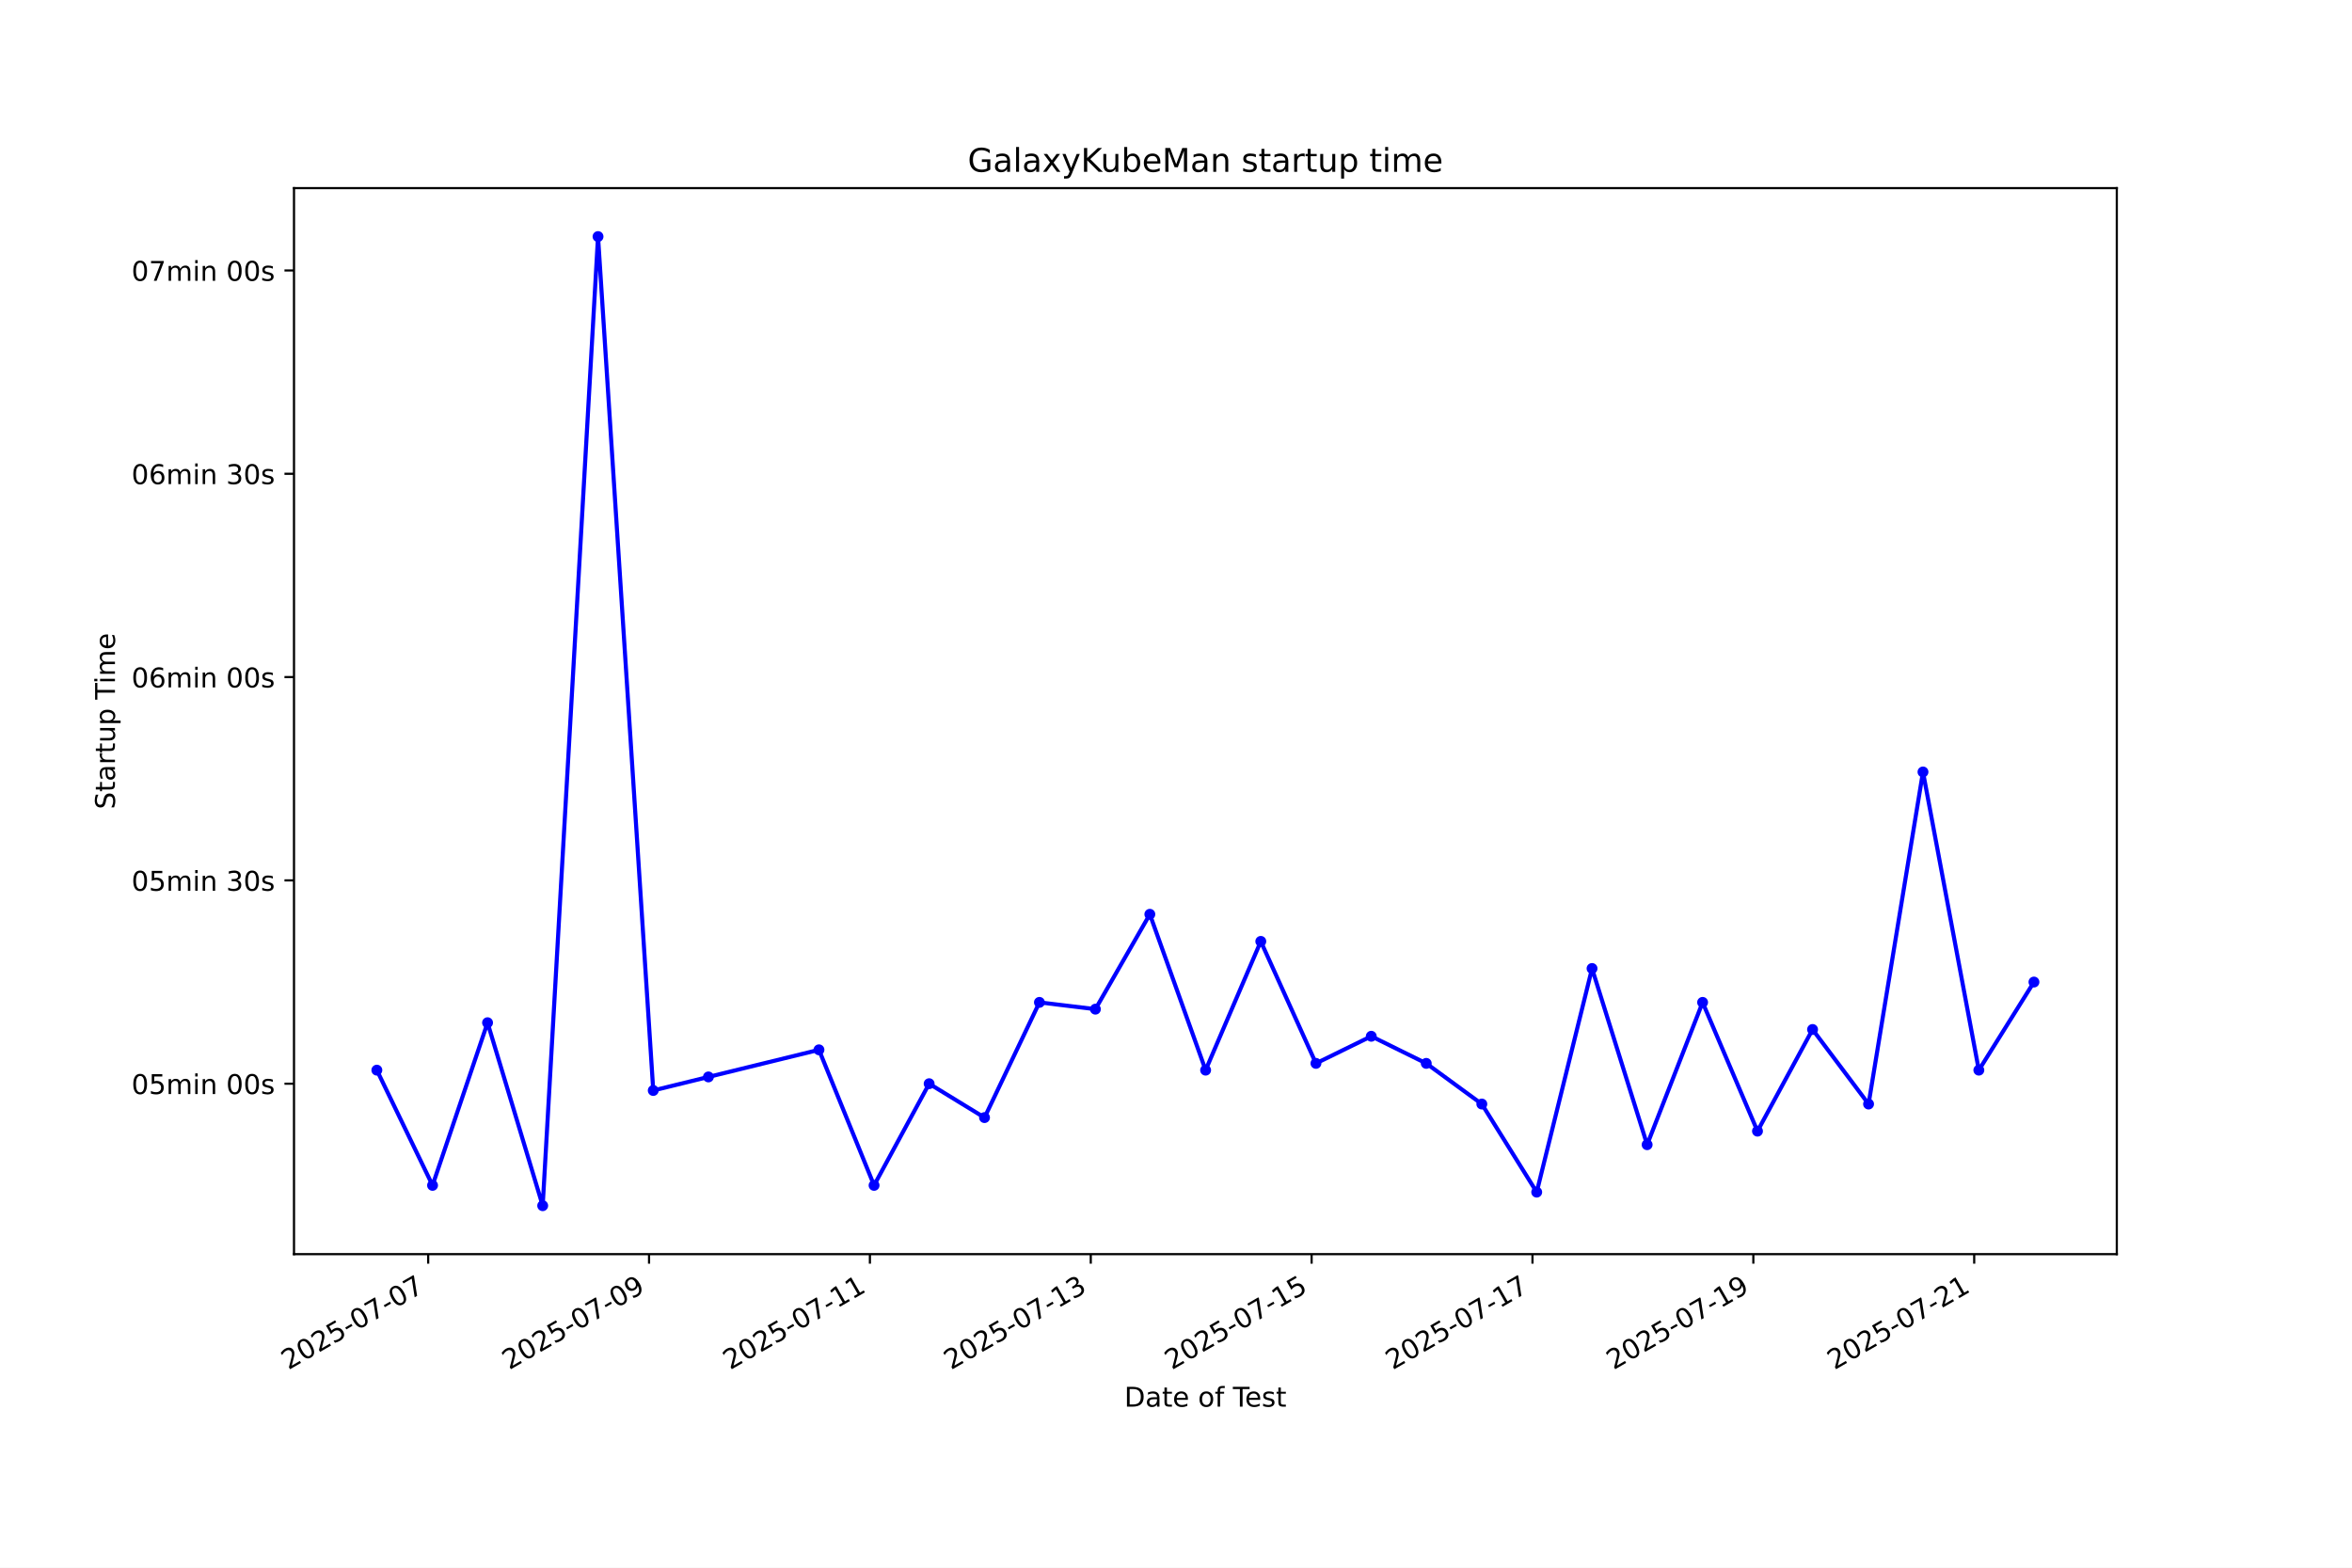
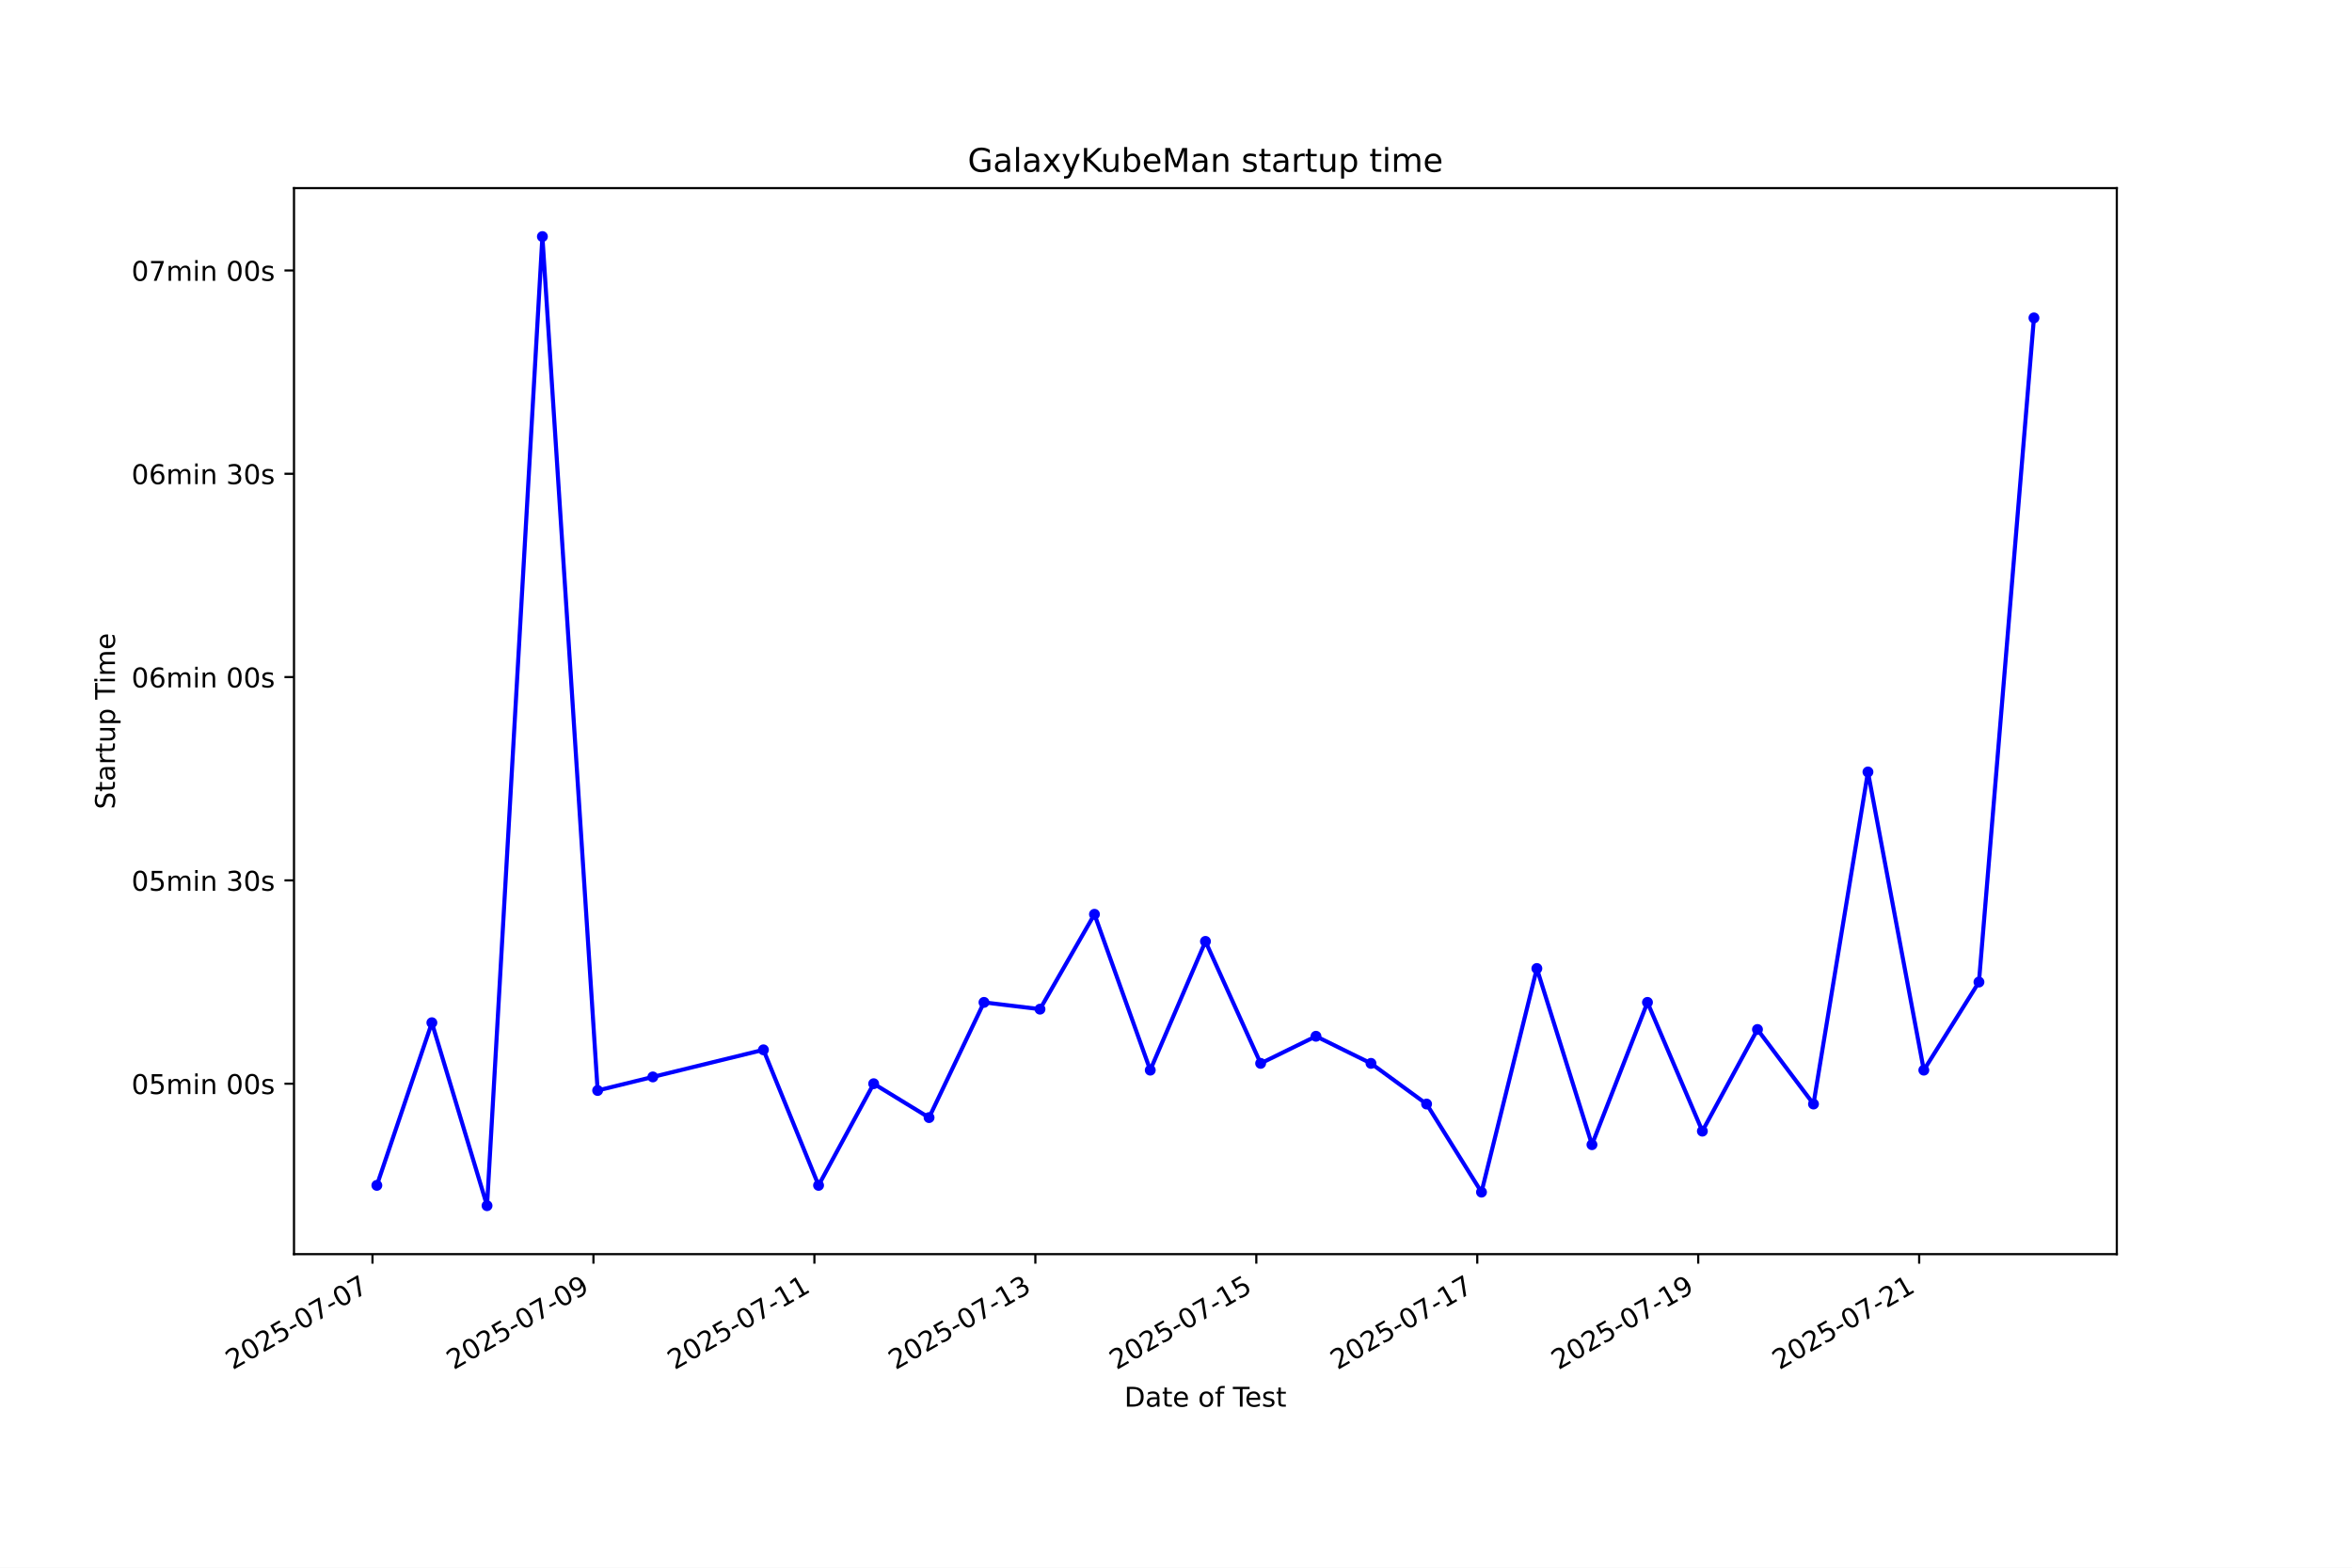
<svg xmlns="http://www.w3.org/2000/svg" xmlns:xlink="http://www.w3.org/1999/xlink" width="864pt" height="576pt" viewBox="0 0 864 576" version="1.1">
  <defs>
    <style type="text/css">*{stroke-linejoin: round; stroke-linecap: butt}</style>
  </defs>
  <g id="figure_1">
    <g id="patch_1">
      <path d="M 0 576  L 864 576  L 864 0  L 0 0  z " style="fill: #ffffff" />
    </g>
    <g id="axes_1">
      <g id="patch_2">
        <path d="M 108 460.8  L 777.6 460.8  L 777.6 69.12  L 108 69.12  z " style="fill: #ffffff" />
      </g>
      <g id="matplotlib.axis_1">
        <g id="xtick_1">
          <g id="line2d_1">
            <defs>
-               <path id="mc5d95857b1" d="M 0 0  L 0 3.5  " style="stroke: #000000; stroke-width: 0.8" />
+               <path id="maabb64d6e1" d="M 0 0  L 0 3.5  " style="stroke: #000000; stroke-width: 0.8" />
            </defs>
            <g>
-               <use xlink:href="#mc5d95857b1" x="157.294" y="460.8" style="stroke: #000000; stroke-width: 0.8" />
+               <use xlink:href="#maabb64d6e1" x="136.832" y="460.8" style="stroke: #000000; stroke-width: 0.8" />
            </g>
          </g>
          <g id="text_1">
-             <g transform="translate(105.9244 503.4383) rotate(-30) scale(0.1 -0.1)">
+             <g transform="translate(85.46235 503.4383) rotate(-30) scale(0.1 -0.1)">
              <defs>
                <path id="DejaVuSans-32" d="M 1228 531  L 3431 531  L 3431 0  L 469 0  L 469 531  Q 828 903 1448 1529  Q 2069 2156 2228 2338  Q 2531 2678 2651 2914  Q 2772 3150 2772 3378  Q 2772 3750 2511 3984  Q 2250 4219 1831 4219  Q 1534 4219 1204 4116  Q 875 4013 500 3803  L 500 4441  Q 881 4594 1212 4672  Q 1544 4750 1819 4750  Q 2544 4750 2975 4387  Q 3406 4025 3406 3419  Q 3406 3131 3298 2873  Q 3191 2616 2906 2266  Q 2828 2175 2409 1742  Q 1991 1309 1228 531  z " transform="scale(0.015625)" />
                <path id="DejaVuSans-30" d="M 2034 4250  Q 1547 4250 1301 3770  Q 1056 3291 1056 2328  Q 1056 1369 1301 889  Q 1547 409 2034 409  Q 2525 409 2770 889  Q 3016 1369 3016 2328  Q 3016 3291 2770 3770  Q 2525 4250 2034 4250  z M 2034 4750  Q 2819 4750 3233 4129  Q 3647 3509 3647 2328  Q 3647 1150 3233 529  Q 2819 -91 2034 -91  Q 1250 -91 836 529  Q 422 1150 422 2328  Q 422 3509 836 4129  Q 1250 4750 2034 4750  z " transform="scale(0.015625)" />
                <path id="DejaVuSans-35" d="M 691 4666  L 3169 4666  L 3169 4134  L 1269 4134  L 1269 2991  Q 1406 3038 1543 3061  Q 1681 3084 1819 3084  Q 2600 3084 3056 2656  Q 3513 2228 3513 1497  Q 3513 744 3044 326  Q 2575 -91 1722 -91  Q 1428 -91 1123 -41  Q 819 9 494 109  L 494 744  Q 775 591 1075 516  Q 1375 441 1709 441  Q 2250 441 2565 725  Q 2881 1009 2881 1497  Q 2881 1984 2565 2268  Q 2250 2553 1709 2553  Q 1456 2553 1204 2497  Q 953 2441 691 2322  L 691 4666  z " transform="scale(0.015625)" />
                <path id="DejaVuSans-2d" d="M 313 2009  L 1997 2009  L 1997 1497  L 313 1497  L 313 2009  z " transform="scale(0.015625)" />
                <path id="DejaVuSans-37" d="M 525 4666  L 3525 4666  L 3525 4397  L 1831 0  L 1172 0  L 2766 4134  L 525 4134  L 525 4666  z " transform="scale(0.015625)" />
              </defs>
              <use xlink:href="#DejaVuSans-32" />
              <use xlink:href="#DejaVuSans-30" transform="translate(63.62305 0)" />
              <use xlink:href="#DejaVuSans-32" transform="translate(127.2461 0)" />
              <use xlink:href="#DejaVuSans-35" transform="translate(190.8691 0)" />
              <use xlink:href="#DejaVuSans-2d" transform="translate(254.4922 0)" />
              <use xlink:href="#DejaVuSans-30" transform="translate(290.5762 0)" />
              <use xlink:href="#DejaVuSans-37" transform="translate(354.1992 0)" />
              <use xlink:href="#DejaVuSans-2d" transform="translate(417.8223 0)" />
              <use xlink:href="#DejaVuSans-30" transform="translate(453.9062 0)" />
              <use xlink:href="#DejaVuSans-37" transform="translate(517.5293 0)" />
            </g>
          </g>
        </g>
        <g id="xtick_2">
          <g id="line2d_2">
            <g>
-               <use xlink:href="#mc5d95857b1" x="238.426" y="460.8" style="stroke: #000000; stroke-width: 0.8" />
+               <use xlink:href="#maabb64d6e1" x="217.999" y="460.8" style="stroke: #000000; stroke-width: 0.8" />
            </g>
          </g>
          <g id="text_2">
-             <g transform="translate(187.0561 503.4383) rotate(-30) scale(0.1 -0.1)">
+             <g transform="translate(166.6298 503.4383) rotate(-30) scale(0.1 -0.1)">
              <defs>
                <path id="DejaVuSans-39" d="M 703 97  L 703 672  Q 941 559 1184 500  Q 1428 441 1663 441  Q 2288 441 2617 861  Q 2947 1281 2994 2138  Q 2813 1869 2534 1725  Q 2256 1581 1919 1581  Q 1219 1581 811 2004  Q 403 2428 403 3163  Q 403 3881 828 4315  Q 1253 4750 1959 4750  Q 2769 4750 3195 4129  Q 3622 3509 3622 2328  Q 3622 1225 3098 567  Q 2575 -91 1691 -91  Q 1453 -91 1209 -44  Q 966 3 703 97  z M 1959 2075  Q 2384 2075 2632 2365  Q 2881 2656 2881 3163  Q 2881 3666 2632 3958  Q 2384 4250 1959 4250  Q 1534 4250 1286 3958  Q 1038 3666 1038 3163  Q 1038 2656 1286 2365  Q 1534 2075 1959 2075  z " transform="scale(0.015625)" />
              </defs>
              <use xlink:href="#DejaVuSans-32" />
              <use xlink:href="#DejaVuSans-30" transform="translate(63.62305 0)" />
              <use xlink:href="#DejaVuSans-32" transform="translate(127.2461 0)" />
              <use xlink:href="#DejaVuSans-35" transform="translate(190.8691 0)" />
              <use xlink:href="#DejaVuSans-2d" transform="translate(254.4922 0)" />
              <use xlink:href="#DejaVuSans-30" transform="translate(290.5762 0)" />
              <use xlink:href="#DejaVuSans-37" transform="translate(354.1992 0)" />
              <use xlink:href="#DejaVuSans-2d" transform="translate(417.8223 0)" />
              <use xlink:href="#DejaVuSans-30" transform="translate(453.9062 0)" />
              <use xlink:href="#DejaVuSans-39" transform="translate(517.5293 0)" />
            </g>
          </g>
        </g>
        <g id="xtick_3">
          <g id="line2d_3">
            <g>
-               <use xlink:href="#mc5d95857b1" x="319.557" y="460.8" style="stroke: #000000; stroke-width: 0.8" />
+               <use xlink:href="#maabb64d6e1" x="299.167" y="460.8" style="stroke: #000000; stroke-width: 0.8" />
            </g>
          </g>
          <g id="text_3">
-             <g transform="translate(268.1878 503.4383) rotate(-30) scale(0.1 -0.1)">
+             <g transform="translate(247.7973 503.4383) rotate(-30) scale(0.1 -0.1)">
              <defs>
                <path id="DejaVuSans-31" d="M 794 531  L 1825 531  L 1825 4091  L 703 3866  L 703 4441  L 1819 4666  L 2450 4666  L 2450 531  L 3481 531  L 3481 0  L 794 0  L 794 531  z " transform="scale(0.015625)" />
              </defs>
              <use xlink:href="#DejaVuSans-32" />
              <use xlink:href="#DejaVuSans-30" transform="translate(63.62305 0)" />
              <use xlink:href="#DejaVuSans-32" transform="translate(127.2461 0)" />
              <use xlink:href="#DejaVuSans-35" transform="translate(190.8691 0)" />
              <use xlink:href="#DejaVuSans-2d" transform="translate(254.4922 0)" />
              <use xlink:href="#DejaVuSans-30" transform="translate(290.5762 0)" />
              <use xlink:href="#DejaVuSans-37" transform="translate(354.1992 0)" />
              <use xlink:href="#DejaVuSans-2d" transform="translate(417.8223 0)" />
              <use xlink:href="#DejaVuSans-31" transform="translate(453.9062 0)" />
              <use xlink:href="#DejaVuSans-31" transform="translate(517.5293 0)" />
            </g>
          </g>
        </g>
        <g id="xtick_4">
          <g id="line2d_4">
            <g>
-               <use xlink:href="#mc5d95857b1" x="400.689" y="460.8" style="stroke: #000000; stroke-width: 0.8" />
+               <use xlink:href="#maabb64d6e1" x="380.334" y="460.8" style="stroke: #000000; stroke-width: 0.8" />
            </g>
          </g>
          <g id="text_4">
-             <g transform="translate(349.3195 503.4383) rotate(-30) scale(0.1 -0.1)">
+             <g transform="translate(328.9647 503.4383) rotate(-30) scale(0.1 -0.1)">
              <defs>
                <path id="DejaVuSans-33" d="M 2597 2516  Q 3050 2419 3304 2112  Q 3559 1806 3559 1356  Q 3559 666 3084 287  Q 2609 -91 1734 -91  Q 1441 -91 1130 -33  Q 819 25 488 141  L 488 750  Q 750 597 1062 519  Q 1375 441 1716 441  Q 2309 441 2620 675  Q 2931 909 2931 1356  Q 2931 1769 2642 2001  Q 2353 2234 1838 2234  L 1294 2234  L 1294 2753  L 1863 2753  Q 2328 2753 2575 2939  Q 2822 3125 2822 3475  Q 2822 3834 2567 4026  Q 2313 4219 1838 4219  Q 1578 4219 1281 4162  Q 984 4106 628 3988  L 628 4550  Q 988 4650 1302 4700  Q 1616 4750 1894 4750  Q 2613 4750 3031 4423  Q 3450 4097 3450 3541  Q 3450 3153 3228 2886  Q 3006 2619 2597 2516  z " transform="scale(0.015625)" />
              </defs>
              <use xlink:href="#DejaVuSans-32" />
              <use xlink:href="#DejaVuSans-30" transform="translate(63.62305 0)" />
              <use xlink:href="#DejaVuSans-32" transform="translate(127.2461 0)" />
              <use xlink:href="#DejaVuSans-35" transform="translate(190.8691 0)" />
              <use xlink:href="#DejaVuSans-2d" transform="translate(254.4922 0)" />
              <use xlink:href="#DejaVuSans-30" transform="translate(290.5762 0)" />
              <use xlink:href="#DejaVuSans-37" transform="translate(354.1992 0)" />
              <use xlink:href="#DejaVuSans-2d" transform="translate(417.8223 0)" />
              <use xlink:href="#DejaVuSans-31" transform="translate(453.9062 0)" />
              <use xlink:href="#DejaVuSans-33" transform="translate(517.5293 0)" />
            </g>
          </g>
        </g>
        <g id="xtick_5">
          <g id="line2d_5">
            <g>
-               <use xlink:href="#mc5d95857b1" x="481.821" y="460.8" style="stroke: #000000; stroke-width: 0.8" />
+               <use xlink:href="#maabb64d6e1" x="461.502" y="460.8" style="stroke: #000000; stroke-width: 0.8" />
            </g>
          </g>
          <g id="text_5">
-             <g transform="translate(430.4512 503.4383) rotate(-30) scale(0.1 -0.1)">
+             <g transform="translate(410.1322 503.4383) rotate(-30) scale(0.1 -0.1)">
              <use xlink:href="#DejaVuSans-32" />
              <use xlink:href="#DejaVuSans-30" transform="translate(63.62305 0)" />
              <use xlink:href="#DejaVuSans-32" transform="translate(127.2461 0)" />
              <use xlink:href="#DejaVuSans-35" transform="translate(190.8691 0)" />
              <use xlink:href="#DejaVuSans-2d" transform="translate(254.4922 0)" />
              <use xlink:href="#DejaVuSans-30" transform="translate(290.5762 0)" />
              <use xlink:href="#DejaVuSans-37" transform="translate(354.1992 0)" />
              <use xlink:href="#DejaVuSans-2d" transform="translate(417.8223 0)" />
              <use xlink:href="#DejaVuSans-31" transform="translate(453.9062 0)" />
              <use xlink:href="#DejaVuSans-35" transform="translate(517.5293 0)" />
            </g>
          </g>
        </g>
        <g id="xtick_6">
          <g id="line2d_6">
            <g>
-               <use xlink:href="#mc5d95857b1" x="562.952" y="460.8" style="stroke: #000000; stroke-width: 0.8" />
+               <use xlink:href="#maabb64d6e1" x="542.669" y="460.8" style="stroke: #000000; stroke-width: 0.8" />
            </g>
          </g>
          <g id="text_6">
-             <g transform="translate(511.5829 503.4383) rotate(-30) scale(0.1 -0.1)">
+             <g transform="translate(491.2996 503.4383) rotate(-30) scale(0.1 -0.1)">
              <use xlink:href="#DejaVuSans-32" />
              <use xlink:href="#DejaVuSans-30" transform="translate(63.62305 0)" />
              <use xlink:href="#DejaVuSans-32" transform="translate(127.2461 0)" />
              <use xlink:href="#DejaVuSans-35" transform="translate(190.8691 0)" />
              <use xlink:href="#DejaVuSans-2d" transform="translate(254.4922 0)" />
              <use xlink:href="#DejaVuSans-30" transform="translate(290.5762 0)" />
              <use xlink:href="#DejaVuSans-37" transform="translate(354.1992 0)" />
              <use xlink:href="#DejaVuSans-2d" transform="translate(417.8223 0)" />
              <use xlink:href="#DejaVuSans-31" transform="translate(453.9062 0)" />
              <use xlink:href="#DejaVuSans-37" transform="translate(517.5293 0)" />
            </g>
          </g>
        </g>
        <g id="xtick_7">
          <g id="line2d_7">
            <g>
-               <use xlink:href="#mc5d95857b1" x="644.084" y="460.8" style="stroke: #000000; stroke-width: 0.8" />
+               <use xlink:href="#maabb64d6e1" x="623.837" y="460.8" style="stroke: #000000; stroke-width: 0.8" />
            </g>
          </g>
          <g id="text_7">
-             <g transform="translate(592.7147 503.4383) rotate(-30) scale(0.1 -0.1)">
+             <g transform="translate(572.4671 503.4383) rotate(-30) scale(0.1 -0.1)">
              <use xlink:href="#DejaVuSans-32" />
              <use xlink:href="#DejaVuSans-30" transform="translate(63.62305 0)" />
              <use xlink:href="#DejaVuSans-32" transform="translate(127.2461 0)" />
              <use xlink:href="#DejaVuSans-35" transform="translate(190.8691 0)" />
              <use xlink:href="#DejaVuSans-2d" transform="translate(254.4922 0)" />
              <use xlink:href="#DejaVuSans-30" transform="translate(290.5762 0)" />
              <use xlink:href="#DejaVuSans-37" transform="translate(354.1992 0)" />
              <use xlink:href="#DejaVuSans-2d" transform="translate(417.8223 0)" />
              <use xlink:href="#DejaVuSans-31" transform="translate(453.9062 0)" />
              <use xlink:href="#DejaVuSans-39" transform="translate(517.5293 0)" />
            </g>
          </g>
        </g>
        <g id="xtick_8">
          <g id="line2d_8">
            <g>
-               <use xlink:href="#mc5d95857b1" x="725.216" y="460.8" style="stroke: #000000; stroke-width: 0.8" />
+               <use xlink:href="#maabb64d6e1" x="705.004" y="460.8" style="stroke: #000000; stroke-width: 0.8" />
            </g>
          </g>
          <g id="text_8">
-             <g transform="translate(673.8464 503.4383) rotate(-30) scale(0.1 -0.1)">
+             <g transform="translate(653.6345 503.4383) rotate(-30) scale(0.1 -0.1)">
              <use xlink:href="#DejaVuSans-32" />
              <use xlink:href="#DejaVuSans-30" transform="translate(63.62305 0)" />
              <use xlink:href="#DejaVuSans-32" transform="translate(127.2461 0)" />
              <use xlink:href="#DejaVuSans-35" transform="translate(190.8691 0)" />
              <use xlink:href="#DejaVuSans-2d" transform="translate(254.4922 0)" />
              <use xlink:href="#DejaVuSans-30" transform="translate(290.5762 0)" />
              <use xlink:href="#DejaVuSans-37" transform="translate(354.1992 0)" />
              <use xlink:href="#DejaVuSans-2d" transform="translate(417.8223 0)" />
              <use xlink:href="#DejaVuSans-32" transform="translate(453.9062 0)" />
              <use xlink:href="#DejaVuSans-31" transform="translate(517.5293 0)" />
            </g>
          </g>
        </g>
        <g id="text_9">
          <g transform="translate(413.0063 516.8378) scale(0.1 -0.1)">
            <defs>
              <path id="DejaVuSans-44" d="M 1259 4147  L 1259 519  L 2022 519  Q 2988 519 3436 956  Q 3884 1394 3884 2338  Q 3884 3275 3436 3711  Q 2988 4147 2022 4147  L 1259 4147  z M 628 4666  L 1925 4666  Q 3281 4666 3915 4102  Q 4550 3538 4550 2338  Q 4550 1131 3912 565  Q 3275 0 1925 0  L 628 0  L 628 4666  z " transform="scale(0.015625)" />
              <path id="DejaVuSans-61" d="M 2194 1759  Q 1497 1759 1228 1600  Q 959 1441 959 1056  Q 959 750 1161 570  Q 1363 391 1709 391  Q 2188 391 2477 730  Q 2766 1069 2766 1631  L 2766 1759  L 2194 1759  z M 3341 1997  L 3341 0  L 2766 0  L 2766 531  Q 2569 213 2275 61  Q 1981 -91 1556 -91  Q 1019 -91 701 211  Q 384 513 384 1019  Q 384 1609 779 1909  Q 1175 2209 1959 2209  L 2766 2209  L 2766 2266  Q 2766 2663 2505 2880  Q 2244 3097 1772 3097  Q 1472 3097 1187 3025  Q 903 2953 641 2809  L 641 3341  Q 956 3463 1253 3523  Q 1550 3584 1831 3584  Q 2591 3584 2966 3190  Q 3341 2797 3341 1997  z " transform="scale(0.015625)" />
              <path id="DejaVuSans-74" d="M 1172 4494  L 1172 3500  L 2356 3500  L 2356 3053  L 1172 3053  L 1172 1153  Q 1172 725 1289 603  Q 1406 481 1766 481  L 2356 481  L 2356 0  L 1766 0  Q 1100 0 847 248  Q 594 497 594 1153  L 594 3053  L 172 3053  L 172 3500  L 594 3500  L 594 4494  L 1172 4494  z " transform="scale(0.015625)" />
              <path id="DejaVuSans-65" d="M 3597 1894  L 3597 1613  L 953 1613  Q 991 1019 1311 708  Q 1631 397 2203 397  Q 2534 397 2845 478  Q 3156 559 3463 722  L 3463 178  Q 3153 47 2828 -22  Q 2503 -91 2169 -91  Q 1331 -91 842 396  Q 353 884 353 1716  Q 353 2575 817 3079  Q 1281 3584 2069 3584  Q 2775 3584 3186 3129  Q 3597 2675 3597 1894  z M 3022 2063  Q 3016 2534 2758 2815  Q 2500 3097 2075 3097  Q 1594 3097 1305 2825  Q 1016 2553 972 2059  L 3022 2063  z " transform="scale(0.015625)" />
              <path id="DejaVuSans-20" transform="scale(0.015625)" />
              <path id="DejaVuSans-6f" d="M 1959 3097  Q 1497 3097 1228 2736  Q 959 2375 959 1747  Q 959 1119 1226 758  Q 1494 397 1959 397  Q 2419 397 2687 759  Q 2956 1122 2956 1747  Q 2956 2369 2687 2733  Q 2419 3097 1959 3097  z M 1959 3584  Q 2709 3584 3137 3096  Q 3566 2609 3566 1747  Q 3566 888 3137 398  Q 2709 -91 1959 -91  Q 1206 -91 779 398  Q 353 888 353 1747  Q 353 2609 779 3096  Q 1206 3584 1959 3584  z " transform="scale(0.015625)" />
              <path id="DejaVuSans-66" d="M 2375 4863  L 2375 4384  L 1825 4384  Q 1516 4384 1395 4259  Q 1275 4134 1275 3809  L 1275 3500  L 2222 3500  L 2222 3053  L 1275 3053  L 1275 0  L 697 0  L 697 3053  L 147 3053  L 147 3500  L 697 3500  L 697 3744  Q 697 4328 969 4595  Q 1241 4863 1831 4863  L 2375 4863  z " transform="scale(0.015625)" />
              <path id="DejaVuSans-54" d="M -19 4666  L 3928 4666  L 3928 4134  L 2272 4134  L 2272 0  L 1638 0  L 1638 4134  L -19 4134  L -19 4666  z " transform="scale(0.015625)" />
              <path id="DejaVuSans-73" d="M 2834 3397  L 2834 2853  Q 2591 2978 2328 3040  Q 2066 3103 1784 3103  Q 1356 3103 1142 2972  Q 928 2841 928 2578  Q 928 2378 1081 2264  Q 1234 2150 1697 2047  L 1894 2003  Q 2506 1872 2764 1633  Q 3022 1394 3022 966  Q 3022 478 2636 193  Q 2250 -91 1575 -91  Q 1294 -91 989 -36  Q 684 19 347 128  L 347 722  Q 666 556 975 473  Q 1284 391 1588 391  Q 1994 391 2212 530  Q 2431 669 2431 922  Q 2431 1156 2273 1281  Q 2116 1406 1581 1522  L 1381 1569  Q 847 1681 609 1914  Q 372 2147 372 2553  Q 372 3047 722 3315  Q 1072 3584 1716 3584  Q 2034 3584 2315 3537  Q 2597 3491 2834 3397  z " transform="scale(0.015625)" />
            </defs>
            <use xlink:href="#DejaVuSans-44" />
            <use xlink:href="#DejaVuSans-61" transform="translate(77.00195 0)" />
            <use xlink:href="#DejaVuSans-74" transform="translate(138.2812 0)" />
            <use xlink:href="#DejaVuSans-65" transform="translate(177.4902 0)" />
            <use xlink:href="#DejaVuSans-20" transform="translate(239.0137 0)" />
            <use xlink:href="#DejaVuSans-6f" transform="translate(270.8008 0)" />
            <use xlink:href="#DejaVuSans-66" transform="translate(331.9824 0)" />
            <use xlink:href="#DejaVuSans-20" transform="translate(367.1875 0)" />
            <use xlink:href="#DejaVuSans-54" transform="translate(398.9746 0)" />
            <use xlink:href="#DejaVuSans-65" transform="translate(443.0586 0)" />
            <use xlink:href="#DejaVuSans-73" transform="translate(504.582 0)" />
            <use xlink:href="#DejaVuSans-74" transform="translate(556.6816 0)" />
          </g>
        </g>
      </g>
      <g id="matplotlib.axis_2">
        <g id="ytick_1">
          <g id="line2d_9">
            <defs>
-               <path id="m371b6f76d5" d="M 0 0  L -3.5 0  " style="stroke: #000000; stroke-width: 0.8" />
+               <path id="m5b34ef5312" d="M 0 0  L -3.5 0  " style="stroke: #000000; stroke-width: 0.8" />
            </defs>
            <g>
-               <use xlink:href="#m371b6f76d5" x="108" y="398.176" style="stroke: #000000; stroke-width: 0.8" />
+               <use xlink:href="#m5b34ef5312" x="108" y="398.176" style="stroke: #000000; stroke-width: 0.8" />
            </g>
          </g>
          <g id="text_10">
            <g transform="translate(48.30625 401.9752) scale(0.1 -0.1)">
              <defs>
                <path id="DejaVuSans-6d" d="M 3328 2828  Q 3544 3216 3844 3400  Q 4144 3584 4550 3584  Q 5097 3584 5394 3201  Q 5691 2819 5691 2113  L 5691 0  L 5113 0  L 5113 2094  Q 5113 2597 4934 2840  Q 4756 3084 4391 3084  Q 3944 3084 3684 2787  Q 3425 2491 3425 1978  L 3425 0  L 2847 0  L 2847 2094  Q 2847 2600 2669 2842  Q 2491 3084 2119 3084  Q 1678 3084 1418 2786  Q 1159 2488 1159 1978  L 1159 0  L 581 0  L 581 3500  L 1159 3500  L 1159 2956  Q 1356 3278 1631 3431  Q 1906 3584 2284 3584  Q 2666 3584 2933 3390  Q 3200 3197 3328 2828  z " transform="scale(0.015625)" />
                <path id="DejaVuSans-69" d="M 603 3500  L 1178 3500  L 1178 0  L 603 0  L 603 3500  z M 603 4863  L 1178 4863  L 1178 4134  L 603 4134  L 603 4863  z " transform="scale(0.015625)" />
                <path id="DejaVuSans-6e" d="M 3513 2113  L 3513 0  L 2938 0  L 2938 2094  Q 2938 2591 2744 2837  Q 2550 3084 2163 3084  Q 1697 3084 1428 2787  Q 1159 2491 1159 1978  L 1159 0  L 581 0  L 581 3500  L 1159 3500  L 1159 2956  Q 1366 3272 1645 3428  Q 1925 3584 2291 3584  Q 2894 3584 3203 3211  Q 3513 2838 3513 2113  z " transform="scale(0.015625)" />
              </defs>
              <use xlink:href="#DejaVuSans-30" />
              <use xlink:href="#DejaVuSans-35" transform="translate(63.62305 0)" />
              <use xlink:href="#DejaVuSans-6d" transform="translate(127.2461 0)" />
              <use xlink:href="#DejaVuSans-69" transform="translate(224.6582 0)" />
              <use xlink:href="#DejaVuSans-6e" transform="translate(252.4414 0)" />
              <use xlink:href="#DejaVuSans-20" transform="translate(315.8203 0)" />
              <use xlink:href="#DejaVuSans-30" transform="translate(347.6074 0)" />
              <use xlink:href="#DejaVuSans-30" transform="translate(411.2305 0)" />
              <use xlink:href="#DejaVuSans-73" transform="translate(474.8535 0)" />
            </g>
          </g>
        </g>
        <g id="ytick_2">
          <g id="line2d_10">
            <g>
-               <use xlink:href="#m371b6f76d5" x="108" y="323.475" style="stroke: #000000; stroke-width: 0.8" />
+               <use xlink:href="#m5b34ef5312" x="108" y="323.475" style="stroke: #000000; stroke-width: 0.8" />
            </g>
          </g>
          <g id="text_11">
            <g transform="translate(48.30625 327.2747) scale(0.1 -0.1)">
              <use xlink:href="#DejaVuSans-30" />
              <use xlink:href="#DejaVuSans-35" transform="translate(63.62305 0)" />
              <use xlink:href="#DejaVuSans-6d" transform="translate(127.2461 0)" />
              <use xlink:href="#DejaVuSans-69" transform="translate(224.6582 0)" />
              <use xlink:href="#DejaVuSans-6e" transform="translate(252.4414 0)" />
              <use xlink:href="#DejaVuSans-20" transform="translate(315.8203 0)" />
              <use xlink:href="#DejaVuSans-33" transform="translate(347.6074 0)" />
              <use xlink:href="#DejaVuSans-30" transform="translate(411.2305 0)" />
              <use xlink:href="#DejaVuSans-73" transform="translate(474.8535 0)" />
            </g>
          </g>
        </g>
        <g id="ytick_3">
          <g id="line2d_11">
            <g>
-               <use xlink:href="#m371b6f76d5" x="108" y="248.775" style="stroke: #000000; stroke-width: 0.8" />
+               <use xlink:href="#m5b34ef5312" x="108" y="248.775" style="stroke: #000000; stroke-width: 0.8" />
            </g>
          </g>
          <g id="text_12">
            <g transform="translate(48.30625 252.5741) scale(0.1 -0.1)">
              <defs>
                <path id="DejaVuSans-36" d="M 2113 2584  Q 1688 2584 1439 2293  Q 1191 2003 1191 1497  Q 1191 994 1439 701  Q 1688 409 2113 409  Q 2538 409 2786 701  Q 3034 994 3034 1497  Q 3034 2003 2786 2293  Q 2538 2584 2113 2584  z M 3366 4563  L 3366 3988  Q 3128 4100 2886 4159  Q 2644 4219 2406 4219  Q 1781 4219 1451 3797  Q 1122 3375 1075 2522  Q 1259 2794 1537 2939  Q 1816 3084 2150 3084  Q 2853 3084 3261 2657  Q 3669 2231 3669 1497  Q 3669 778 3244 343  Q 2819 -91 2113 -91  Q 1303 -91 875 529  Q 447 1150 447 2328  Q 447 3434 972 4092  Q 1497 4750 2381 4750  Q 2619 4750 2861 4703  Q 3103 4656 3366 4563  z " transform="scale(0.015625)" />
              </defs>
              <use xlink:href="#DejaVuSans-30" />
              <use xlink:href="#DejaVuSans-36" transform="translate(63.62305 0)" />
              <use xlink:href="#DejaVuSans-6d" transform="translate(127.2461 0)" />
              <use xlink:href="#DejaVuSans-69" transform="translate(224.6582 0)" />
              <use xlink:href="#DejaVuSans-6e" transform="translate(252.4414 0)" />
              <use xlink:href="#DejaVuSans-20" transform="translate(315.8203 0)" />
              <use xlink:href="#DejaVuSans-30" transform="translate(347.6074 0)" />
              <use xlink:href="#DejaVuSans-30" transform="translate(411.2305 0)" />
              <use xlink:href="#DejaVuSans-73" transform="translate(474.8535 0)" />
            </g>
          </g>
        </g>
        <g id="ytick_4">
          <g id="line2d_12">
            <g>
-               <use xlink:href="#m371b6f76d5" x="108" y="174.074" style="stroke: #000000; stroke-width: 0.8" />
+               <use xlink:href="#m5b34ef5312" x="108" y="174.074" style="stroke: #000000; stroke-width: 0.8" />
            </g>
          </g>
          <g id="text_13">
            <g transform="translate(48.30625 177.8735) scale(0.1 -0.1)">
              <use xlink:href="#DejaVuSans-30" />
              <use xlink:href="#DejaVuSans-36" transform="translate(63.62305 0)" />
              <use xlink:href="#DejaVuSans-6d" transform="translate(127.2461 0)" />
              <use xlink:href="#DejaVuSans-69" transform="translate(224.6582 0)" />
              <use xlink:href="#DejaVuSans-6e" transform="translate(252.4414 0)" />
              <use xlink:href="#DejaVuSans-20" transform="translate(315.8203 0)" />
              <use xlink:href="#DejaVuSans-33" transform="translate(347.6074 0)" />
              <use xlink:href="#DejaVuSans-30" transform="translate(411.2305 0)" />
              <use xlink:href="#DejaVuSans-73" transform="translate(474.8535 0)" />
            </g>
          </g>
        </g>
        <g id="ytick_5">
          <g id="line2d_13">
            <g>
-               <use xlink:href="#m371b6f76d5" x="108" y="99.374" style="stroke: #000000; stroke-width: 0.8" />
+               <use xlink:href="#m5b34ef5312" x="108" y="99.374" style="stroke: #000000; stroke-width: 0.8" />
            </g>
          </g>
          <g id="text_14">
            <g transform="translate(48.30625 103.173) scale(0.1 -0.1)">
              <use xlink:href="#DejaVuSans-30" />
              <use xlink:href="#DejaVuSans-37" transform="translate(63.62305 0)" />
              <use xlink:href="#DejaVuSans-6d" transform="translate(127.2461 0)" />
              <use xlink:href="#DejaVuSans-69" transform="translate(224.6582 0)" />
              <use xlink:href="#DejaVuSans-6e" transform="translate(252.4414 0)" />
              <use xlink:href="#DejaVuSans-20" transform="translate(315.8203 0)" />
              <use xlink:href="#DejaVuSans-30" transform="translate(347.6074 0)" />
              <use xlink:href="#DejaVuSans-30" transform="translate(411.2305 0)" />
              <use xlink:href="#DejaVuSans-73" transform="translate(474.8535 0)" />
            </g>
          </g>
        </g>
        <g id="text_15">
          <g transform="translate(42.22656 297.3397) rotate(-90) scale(0.1 -0.1)">
            <defs>
              <path id="DejaVuSans-53" d="M 3425 4513  L 3425 3897  Q 3066 4069 2747 4153  Q 2428 4238 2131 4238  Q 1616 4238 1336 4038  Q 1056 3838 1056 3469  Q 1056 3159 1242 3001  Q 1428 2844 1947 2747  L 2328 2669  Q 3034 2534 3370 2195  Q 3706 1856 3706 1288  Q 3706 609 3251 259  Q 2797 -91 1919 -91  Q 1588 -91 1214 -16  Q 841 59 441 206  L 441 856  Q 825 641 1194 531  Q 1563 422 1919 422  Q 2459 422 2753 634  Q 3047 847 3047 1241  Q 3047 1584 2836 1778  Q 2625 1972 2144 2069  L 1759 2144  Q 1053 2284 737 2584  Q 422 2884 422 3419  Q 422 4038 858 4394  Q 1294 4750 2059 4750  Q 2388 4750 2728 4690  Q 3069 4631 3425 4513  z " transform="scale(0.015625)" />
              <path id="DejaVuSans-72" d="M 2631 2963  Q 2534 3019 2420 3045  Q 2306 3072 2169 3072  Q 1681 3072 1420 2755  Q 1159 2438 1159 1844  L 1159 0  L 581 0  L 581 3500  L 1159 3500  L 1159 2956  Q 1341 3275 1631 3429  Q 1922 3584 2338 3584  Q 2397 3584 2469 3576  Q 2541 3569 2628 3553  L 2631 2963  z " transform="scale(0.015625)" />
              <path id="DejaVuSans-75" d="M 544 1381  L 544 3500  L 1119 3500  L 1119 1403  Q 1119 906 1312 657  Q 1506 409 1894 409  Q 2359 409 2629 706  Q 2900 1003 2900 1516  L 2900 3500  L 3475 3500  L 3475 0  L 2900 0  L 2900 538  Q 2691 219 2414 64  Q 2138 -91 1772 -91  Q 1169 -91 856 284  Q 544 659 544 1381  z M 1991 3584  L 1991 3584  z " transform="scale(0.015625)" />
              <path id="DejaVuSans-70" d="M 1159 525  L 1159 -1331  L 581 -1331  L 581 3500  L 1159 3500  L 1159 2969  Q 1341 3281 1617 3432  Q 1894 3584 2278 3584  Q 2916 3584 3314 3078  Q 3713 2572 3713 1747  Q 3713 922 3314 415  Q 2916 -91 2278 -91  Q 1894 -91 1617 61  Q 1341 213 1159 525  z M 3116 1747  Q 3116 2381 2855 2742  Q 2594 3103 2138 3103  Q 1681 3103 1420 2742  Q 1159 2381 1159 1747  Q 1159 1113 1420 752  Q 1681 391 2138 391  Q 2594 391 2855 752  Q 3116 1113 3116 1747  z " transform="scale(0.015625)" />
            </defs>
            <use xlink:href="#DejaVuSans-53" />
            <use xlink:href="#DejaVuSans-74" transform="translate(63.47656 0)" />
            <use xlink:href="#DejaVuSans-61" transform="translate(102.6855 0)" />
            <use xlink:href="#DejaVuSans-72" transform="translate(163.9648 0)" />
            <use xlink:href="#DejaVuSans-74" transform="translate(205.0781 0)" />
            <use xlink:href="#DejaVuSans-75" transform="translate(244.2871 0)" />
            <use xlink:href="#DejaVuSans-70" transform="translate(307.666 0)" />
            <use xlink:href="#DejaVuSans-20" transform="translate(371.1426 0)" />
            <use xlink:href="#DejaVuSans-54" transform="translate(402.9297 0)" />
            <use xlink:href="#DejaVuSans-69" transform="translate(460.8887 0)" />
            <use xlink:href="#DejaVuSans-6d" transform="translate(488.6719 0)" />
            <use xlink:href="#DejaVuSans-65" transform="translate(586.084 0)" />
          </g>
        </g>
      </g>
      <g id="line2d_14">
-         <path d="M 747.164 360.826  L 726.921 393.196  L 706.403 283.635  L 686.412 405.646  L 665.84 378.256  L 645.607 415.606  L 625.448 368.296  L 605.069 420.586  L 584.834 355.846  L 564.506 438.016  L 544.344 405.646  L 523.929 390.706  L 503.731 380.746  L 483.409 390.706  L 463.15 345.886  L 442.881 393.196  L 422.391 335.926  L 402.393 370.786  L 381.83 368.296  L 361.66 410.626  L 341.322 398.176  L 321.087 435.526  L 300.841 385.726  L 260.237 395.686  L 239.97 400.666  L 219.684 86.924  L 199.357 442.996  L 179.102 375.766  L 158.898 435.526  L 138.436 393.196  " clip-path="url(#p404d8a4ad2)" style="fill: none; stroke: #0000ff; stroke-width: 1.5; stroke-linecap: square" />
+         <path d="M 747.164 116.804  L 726.961 360.826  L 706.71 393.196  L 686.183 283.635  L 666.183 405.646  L 645.602 378.256  L 625.36 415.606  L 605.192 368.296  L 584.804 420.586  L 564.561 355.846  L 544.223 438.016  L 524.053 405.646  L 503.629 390.706  L 483.422 380.746  L 463.091 390.706  L 442.823 345.886  L 422.545 393.196  L 402.046 335.926  L 382.039 370.786  L 361.466 368.296  L 341.288 410.626  L 320.941 398.176  L 300.697 435.526  L 280.442 385.726  L 239.82 395.686  L 219.544 400.666  L 199.249 86.924  L 178.913 442.996  L 158.649 375.766  L 138.436 435.526  " clip-path="url(#p6ed2346353)" style="fill: none; stroke: #0000ff; stroke-width: 1.5; stroke-linecap: square" />
        <defs>
-           <path id="m825bf6b67d" d="M 0 1.5  C 0.398 1.5 0.779 1.342 1.061 1.061  C 1.342 0.779 1.5 0.398 1.5 0  C 1.5 -0.398 1.342 -0.779 1.061 -1.061  C 0.779 -1.342 0.398 -1.5 0 -1.5  C -0.398 -1.5 -0.779 -1.342 -1.061 -1.061  C -1.342 -0.779 -1.5 -0.398 -1.5 0  C -1.5 0.398 -1.342 0.779 -1.061 1.061  C -0.779 1.342 -0.398 1.5 0 1.5  z " style="stroke: #0000ff" />
+           <path id="ma6f7e25720" d="M 0 1.5  C 0.398 1.5 0.779 1.342 1.061 1.061  C 1.342 0.779 1.5 0.398 1.5 0  C 1.5 -0.398 1.342 -0.779 1.061 -1.061  C 0.779 -1.342 0.398 -1.5 0 -1.5  C -0.398 -1.5 -0.779 -1.342 -1.061 -1.061  C -1.342 -0.779 -1.5 -0.398 -1.5 0  C -1.5 0.398 -1.342 0.779 -1.061 1.061  C -0.779 1.342 -0.398 1.5 0 1.5  z " style="stroke: #0000ff" />
        </defs>
-         <g clip-path="url(#p404d8a4ad2)">
-           <use xlink:href="#m825bf6b67d" x="747.164" y="360.826" style="fill: #0000ff; stroke: #0000ff" />
-           <use xlink:href="#m825bf6b67d" x="726.921" y="393.196" style="fill: #0000ff; stroke: #0000ff" />
-           <use xlink:href="#m825bf6b67d" x="706.403" y="283.635" style="fill: #0000ff; stroke: #0000ff" />
-           <use xlink:href="#m825bf6b67d" x="686.412" y="405.646" style="fill: #0000ff; stroke: #0000ff" />
-           <use xlink:href="#m825bf6b67d" x="665.84" y="378.256" style="fill: #0000ff; stroke: #0000ff" />
-           <use xlink:href="#m825bf6b67d" x="645.607" y="415.606" style="fill: #0000ff; stroke: #0000ff" />
-           <use xlink:href="#m825bf6b67d" x="625.448" y="368.296" style="fill: #0000ff; stroke: #0000ff" />
-           <use xlink:href="#m825bf6b67d" x="605.069" y="420.586" style="fill: #0000ff; stroke: #0000ff" />
-           <use xlink:href="#m825bf6b67d" x="584.834" y="355.846" style="fill: #0000ff; stroke: #0000ff" />
-           <use xlink:href="#m825bf6b67d" x="564.506" y="438.016" style="fill: #0000ff; stroke: #0000ff" />
-           <use xlink:href="#m825bf6b67d" x="544.344" y="405.646" style="fill: #0000ff; stroke: #0000ff" />
-           <use xlink:href="#m825bf6b67d" x="523.929" y="390.706" style="fill: #0000ff; stroke: #0000ff" />
-           <use xlink:href="#m825bf6b67d" x="503.731" y="380.746" style="fill: #0000ff; stroke: #0000ff" />
-           <use xlink:href="#m825bf6b67d" x="483.409" y="390.706" style="fill: #0000ff; stroke: #0000ff" />
-           <use xlink:href="#m825bf6b67d" x="463.15" y="345.886" style="fill: #0000ff; stroke: #0000ff" />
-           <use xlink:href="#m825bf6b67d" x="442.881" y="393.196" style="fill: #0000ff; stroke: #0000ff" />
-           <use xlink:href="#m825bf6b67d" x="422.391" y="335.926" style="fill: #0000ff; stroke: #0000ff" />
-           <use xlink:href="#m825bf6b67d" x="402.393" y="370.786" style="fill: #0000ff; stroke: #0000ff" />
-           <use xlink:href="#m825bf6b67d" x="381.83" y="368.296" style="fill: #0000ff; stroke: #0000ff" />
-           <use xlink:href="#m825bf6b67d" x="361.66" y="410.626" style="fill: #0000ff; stroke: #0000ff" />
-           <use xlink:href="#m825bf6b67d" x="341.322" y="398.176" style="fill: #0000ff; stroke: #0000ff" />
-           <use xlink:href="#m825bf6b67d" x="321.087" y="435.526" style="fill: #0000ff; stroke: #0000ff" />
-           <use xlink:href="#m825bf6b67d" x="300.841" y="385.726" style="fill: #0000ff; stroke: #0000ff" />
-           <use xlink:href="#m825bf6b67d" x="260.237" y="395.686" style="fill: #0000ff; stroke: #0000ff" />
-           <use xlink:href="#m825bf6b67d" x="239.97" y="400.666" style="fill: #0000ff; stroke: #0000ff" />
-           <use xlink:href="#m825bf6b67d" x="219.684" y="86.924" style="fill: #0000ff; stroke: #0000ff" />
-           <use xlink:href="#m825bf6b67d" x="199.357" y="442.996" style="fill: #0000ff; stroke: #0000ff" />
-           <use xlink:href="#m825bf6b67d" x="179.102" y="375.766" style="fill: #0000ff; stroke: #0000ff" />
-           <use xlink:href="#m825bf6b67d" x="158.898" y="435.526" style="fill: #0000ff; stroke: #0000ff" />
-           <use xlink:href="#m825bf6b67d" x="138.436" y="393.196" style="fill: #0000ff; stroke: #0000ff" />
+         <g clip-path="url(#p6ed2346353)">
+           <use xlink:href="#ma6f7e25720" x="747.164" y="116.804" style="fill: #0000ff; stroke: #0000ff" />
+           <use xlink:href="#ma6f7e25720" x="726.961" y="360.826" style="fill: #0000ff; stroke: #0000ff" />
+           <use xlink:href="#ma6f7e25720" x="706.71" y="393.196" style="fill: #0000ff; stroke: #0000ff" />
+           <use xlink:href="#ma6f7e25720" x="686.183" y="283.635" style="fill: #0000ff; stroke: #0000ff" />
+           <use xlink:href="#ma6f7e25720" x="666.183" y="405.646" style="fill: #0000ff; stroke: #0000ff" />
+           <use xlink:href="#ma6f7e25720" x="645.602" y="378.256" style="fill: #0000ff; stroke: #0000ff" />
+           <use xlink:href="#ma6f7e25720" x="625.36" y="415.606" style="fill: #0000ff; stroke: #0000ff" />
+           <use xlink:href="#ma6f7e25720" x="605.192" y="368.296" style="fill: #0000ff; stroke: #0000ff" />
+           <use xlink:href="#ma6f7e25720" x="584.804" y="420.586" style="fill: #0000ff; stroke: #0000ff" />
+           <use xlink:href="#ma6f7e25720" x="564.561" y="355.846" style="fill: #0000ff; stroke: #0000ff" />
+           <use xlink:href="#ma6f7e25720" x="544.223" y="438.016" style="fill: #0000ff; stroke: #0000ff" />
+           <use xlink:href="#ma6f7e25720" x="524.053" y="405.646" style="fill: #0000ff; stroke: #0000ff" />
+           <use xlink:href="#ma6f7e25720" x="503.629" y="390.706" style="fill: #0000ff; stroke: #0000ff" />
+           <use xlink:href="#ma6f7e25720" x="483.422" y="380.746" style="fill: #0000ff; stroke: #0000ff" />
+           <use xlink:href="#ma6f7e25720" x="463.091" y="390.706" style="fill: #0000ff; stroke: #0000ff" />
+           <use xlink:href="#ma6f7e25720" x="442.823" y="345.886" style="fill: #0000ff; stroke: #0000ff" />
+           <use xlink:href="#ma6f7e25720" x="422.545" y="393.196" style="fill: #0000ff; stroke: #0000ff" />
+           <use xlink:href="#ma6f7e25720" x="402.046" y="335.926" style="fill: #0000ff; stroke: #0000ff" />
+           <use xlink:href="#ma6f7e25720" x="382.039" y="370.786" style="fill: #0000ff; stroke: #0000ff" />
+           <use xlink:href="#ma6f7e25720" x="361.466" y="368.296" style="fill: #0000ff; stroke: #0000ff" />
+           <use xlink:href="#ma6f7e25720" x="341.288" y="410.626" style="fill: #0000ff; stroke: #0000ff" />
+           <use xlink:href="#ma6f7e25720" x="320.941" y="398.176" style="fill: #0000ff; stroke: #0000ff" />
+           <use xlink:href="#ma6f7e25720" x="300.697" y="435.526" style="fill: #0000ff; stroke: #0000ff" />
+           <use xlink:href="#ma6f7e25720" x="280.442" y="385.726" style="fill: #0000ff; stroke: #0000ff" />
+           <use xlink:href="#ma6f7e25720" x="239.82" y="395.686" style="fill: #0000ff; stroke: #0000ff" />
+           <use xlink:href="#ma6f7e25720" x="219.544" y="400.666" style="fill: #0000ff; stroke: #0000ff" />
+           <use xlink:href="#ma6f7e25720" x="199.249" y="86.924" style="fill: #0000ff; stroke: #0000ff" />
+           <use xlink:href="#ma6f7e25720" x="178.913" y="442.996" style="fill: #0000ff; stroke: #0000ff" />
+           <use xlink:href="#ma6f7e25720" x="158.649" y="375.766" style="fill: #0000ff; stroke: #0000ff" />
+           <use xlink:href="#ma6f7e25720" x="138.436" y="435.526" style="fill: #0000ff; stroke: #0000ff" />
        </g>
      </g>
      <g id="patch_3">
        <path d="M 108 460.8  L 108 69.12  " style="fill: none; stroke: #000000; stroke-width: 0.8; stroke-linejoin: miter; stroke-linecap: square" />
      </g>
      <g id="patch_4">
        <path d="M 777.6 460.8  L 777.6 69.12  " style="fill: none; stroke: #000000; stroke-width: 0.8; stroke-linejoin: miter; stroke-linecap: square" />
      </g>
      <g id="patch_5">
        <path d="M 108 460.8  L 777.6 460.8  " style="fill: none; stroke: #000000; stroke-width: 0.8; stroke-linejoin: miter; stroke-linecap: square" />
      </g>
      <g id="patch_6">
        <path d="M 108 69.12  L 777.6 69.12  " style="fill: none; stroke: #000000; stroke-width: 0.8; stroke-linejoin: miter; stroke-linecap: square" />
      </g>
      <g id="text_16">
        <g transform="translate(355.4794 63.12) scale(0.12 -0.12)">
          <defs>
            <path id="DejaVuSans-47" d="M 3809 666  L 3809 1919  L 2778 1919  L 2778 2438  L 4434 2438  L 4434 434  Q 4069 175 3628 42  Q 3188 -91 2688 -91  Q 1594 -91 976 548  Q 359 1188 359 2328  Q 359 3472 976 4111  Q 1594 4750 2688 4750  Q 3144 4750 3555 4637  Q 3966 4525 4313 4306  L 4313 3634  Q 3963 3931 3569 4081  Q 3175 4231 2741 4231  Q 1884 4231 1454 3753  Q 1025 3275 1025 2328  Q 1025 1384 1454 906  Q 1884 428 2741 428  Q 3075 428 3337 486  Q 3600 544 3809 666  z " transform="scale(0.015625)" />
            <path id="DejaVuSans-6c" d="M 603 4863  L 1178 4863  L 1178 0  L 603 0  L 603 4863  z " transform="scale(0.015625)" />
            <path id="DejaVuSans-78" d="M 3513 3500  L 2247 1797  L 3578 0  L 2900 0  L 1881 1375  L 863 0  L 184 0  L 1544 1831  L 300 3500  L 978 3500  L 1906 2253  L 2834 3500  L 3513 3500  z " transform="scale(0.015625)" />
            <path id="DejaVuSans-79" d="M 2059 -325  Q 1816 -950 1584 -1140  Q 1353 -1331 966 -1331  L 506 -1331  L 506 -850  L 844 -850  Q 1081 -850 1212 -737  Q 1344 -625 1503 -206  L 1606 56  L 191 3500  L 800 3500  L 1894 763  L 2988 3500  L 3597 3500  L 2059 -325  z " transform="scale(0.015625)" />
            <path id="DejaVuSans-4b" d="M 628 4666  L 1259 4666  L 1259 2694  L 3353 4666  L 4166 4666  L 1850 2491  L 4331 0  L 3500 0  L 1259 2247  L 1259 0  L 628 0  L 628 4666  z " transform="scale(0.015625)" />
            <path id="DejaVuSans-62" d="M 3116 1747  Q 3116 2381 2855 2742  Q 2594 3103 2138 3103  Q 1681 3103 1420 2742  Q 1159 2381 1159 1747  Q 1159 1113 1420 752  Q 1681 391 2138 391  Q 2594 391 2855 752  Q 3116 1113 3116 1747  z M 1159 2969  Q 1341 3281 1617 3432  Q 1894 3584 2278 3584  Q 2916 3584 3314 3078  Q 3713 2572 3713 1747  Q 3713 922 3314 415  Q 2916 -91 2278 -91  Q 1894 -91 1617 61  Q 1341 213 1159 525  L 1159 0  L 581 0  L 581 4863  L 1159 4863  L 1159 2969  z " transform="scale(0.015625)" />
            <path id="DejaVuSans-4d" d="M 628 4666  L 1569 4666  L 2759 1491  L 3956 4666  L 4897 4666  L 4897 0  L 4281 0  L 4281 4097  L 3078 897  L 2444 897  L 1241 4097  L 1241 0  L 628 0  L 628 4666  z " transform="scale(0.015625)" />
          </defs>
          <use xlink:href="#DejaVuSans-47" />
          <use xlink:href="#DejaVuSans-61" transform="translate(77.49023 0)" />
          <use xlink:href="#DejaVuSans-6c" transform="translate(138.7695 0)" />
          <use xlink:href="#DejaVuSans-61" transform="translate(166.5527 0)" />
          <use xlink:href="#DejaVuSans-78" transform="translate(227.832 0)" />
          <use xlink:href="#DejaVuSans-79" transform="translate(287.0117 0)" />
          <use xlink:href="#DejaVuSans-4b" transform="translate(346.1914 0)" />
          <use xlink:href="#DejaVuSans-75" transform="translate(406.7676 0)" />
          <use xlink:href="#DejaVuSans-62" transform="translate(470.1465 0)" />
          <use xlink:href="#DejaVuSans-65" transform="translate(533.623 0)" />
          <use xlink:href="#DejaVuSans-4d" transform="translate(595.1465 0)" />
          <use xlink:href="#DejaVuSans-61" transform="translate(681.4258 0)" />
          <use xlink:href="#DejaVuSans-6e" transform="translate(742.7051 0)" />
          <use xlink:href="#DejaVuSans-20" transform="translate(806.084 0)" />
          <use xlink:href="#DejaVuSans-73" transform="translate(837.8711 0)" />
          <use xlink:href="#DejaVuSans-74" transform="translate(889.9707 0)" />
          <use xlink:href="#DejaVuSans-61" transform="translate(929.1797 0)" />
          <use xlink:href="#DejaVuSans-72" transform="translate(990.459 0)" />
          <use xlink:href="#DejaVuSans-74" transform="translate(1031.572 0)" />
          <use xlink:href="#DejaVuSans-75" transform="translate(1070.781 0)" />
          <use xlink:href="#DejaVuSans-70" transform="translate(1134.16 0)" />
          <use xlink:href="#DejaVuSans-20" transform="translate(1197.637 0)" />
          <use xlink:href="#DejaVuSans-74" transform="translate(1229.424 0)" />
          <use xlink:href="#DejaVuSans-69" transform="translate(1268.633 0)" />
          <use xlink:href="#DejaVuSans-6d" transform="translate(1296.416 0)" />
          <use xlink:href="#DejaVuSans-65" transform="translate(1393.828 0)" />
        </g>
      </g>
    </g>
  </g>
  <defs>
-     <clipPath id="p404d8a4ad2">
+     <clipPath id="p6ed2346353">
      <rect x="108" y="69.12" width="669.6" height="391.68" />
    </clipPath>
  </defs>
</svg>
